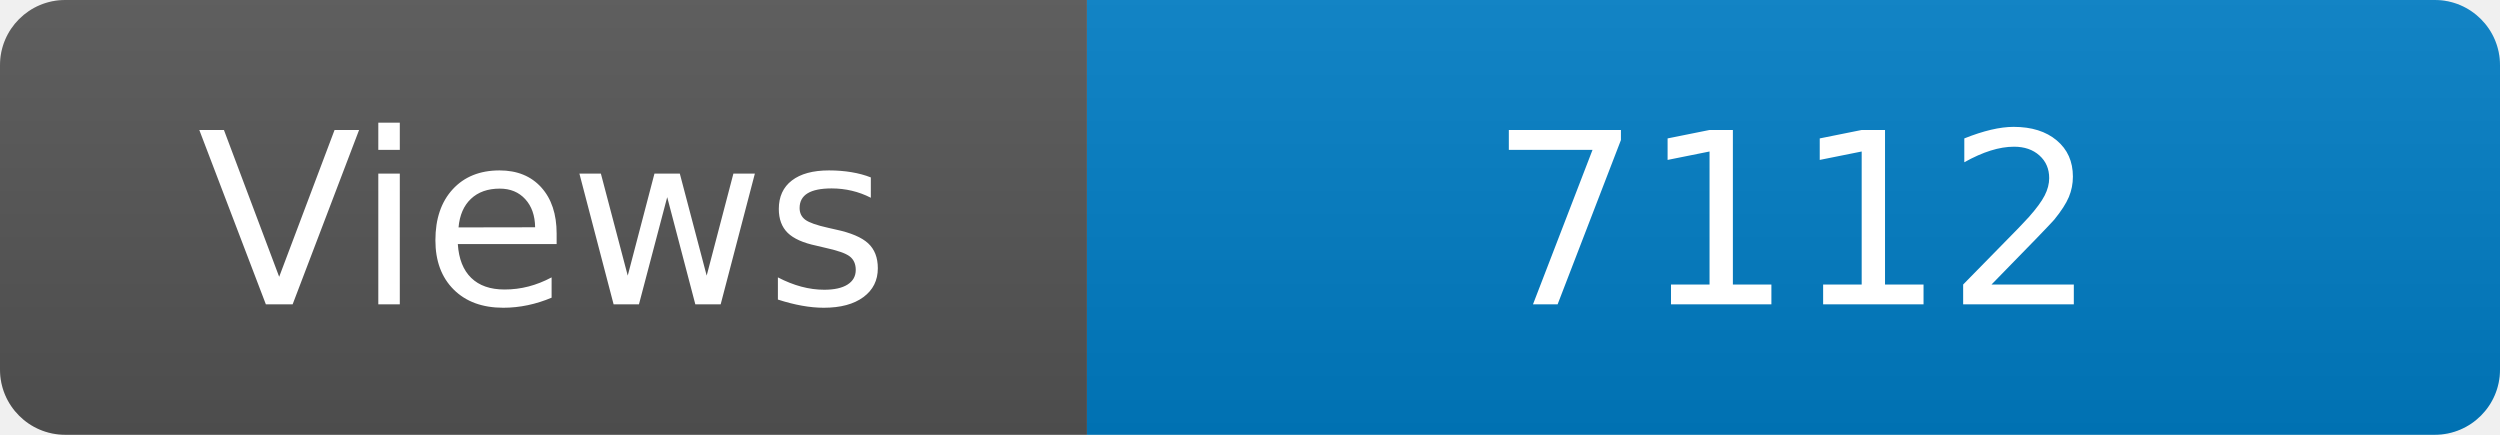
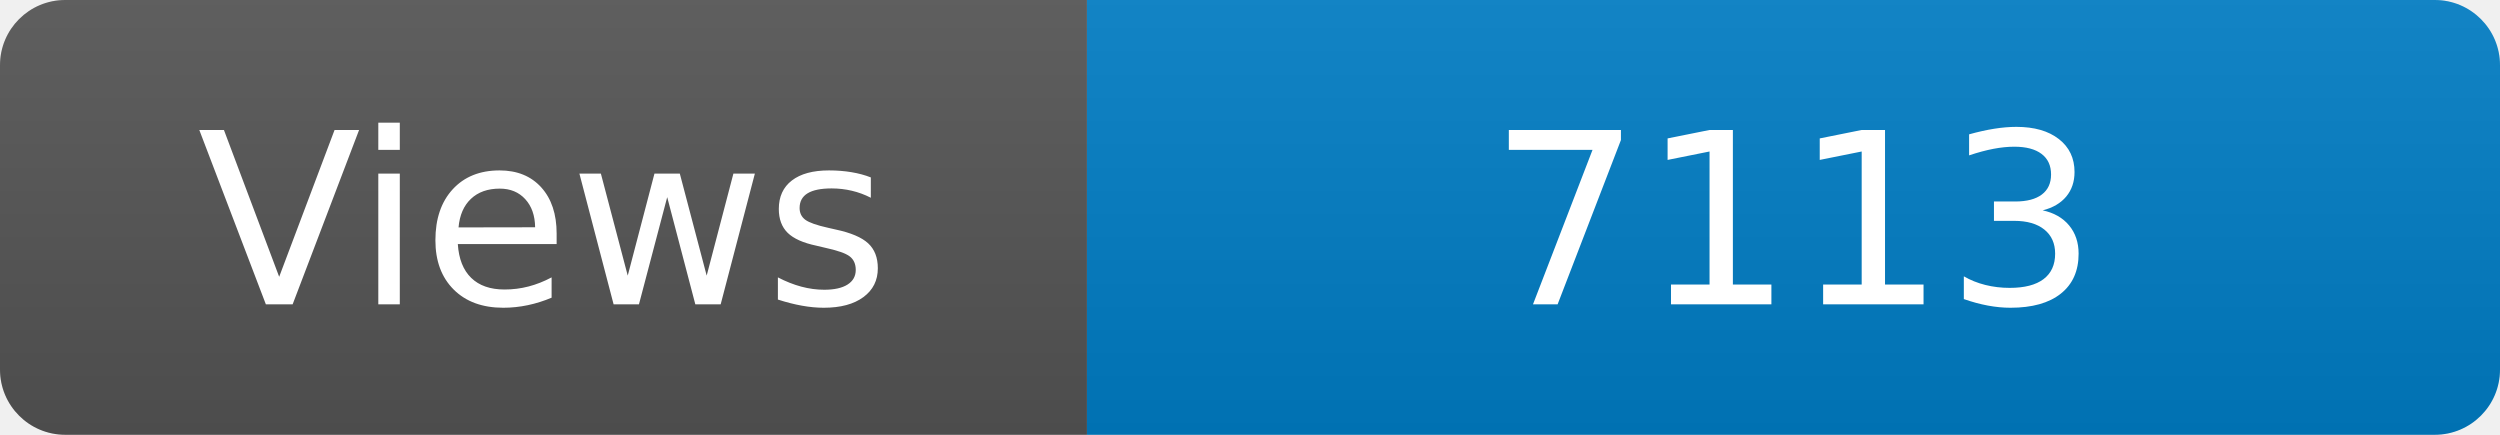
<svg xmlns="http://www.w3.org/2000/svg" width="115" height="20" role="img" aria-label="Maintained?: yes">
  <linearGradient id="s" x2="0" y2="100%">
    <stop offset="0" stop-color="#bbb" stop-opacity=".1" />
    <stop offset="1" stop-opacity=".1" />
  </linearGradient>
  <clipPath id="r">
    <rect width="115" height="20" rx="3" fill="#fff" />
  </clipPath>
  <g clip-path="url(#r)">
    <rect width="50" height="20" fill="#555" />
    <rect x="50" width="160" height="20" fill="#007ec6" />
    <rect width="115" height="20" fill="url(#s)" />
  </g>
  <g fill="#fff" text-anchor="middle" font-family="Verdana,Geneva,DejaVu Sans,sans-serif" font-size="110">
    <text x="250" y="140" transform="scale(.1)" fill="#fff">Views</text>
-     <text x="825" y="140" transform="scale(.1)" fill="#fff">7112</text>
+     <text x="825" y="140" transform="scale(.1)" fill="#fff">7113</text>
  </g>
</svg>
